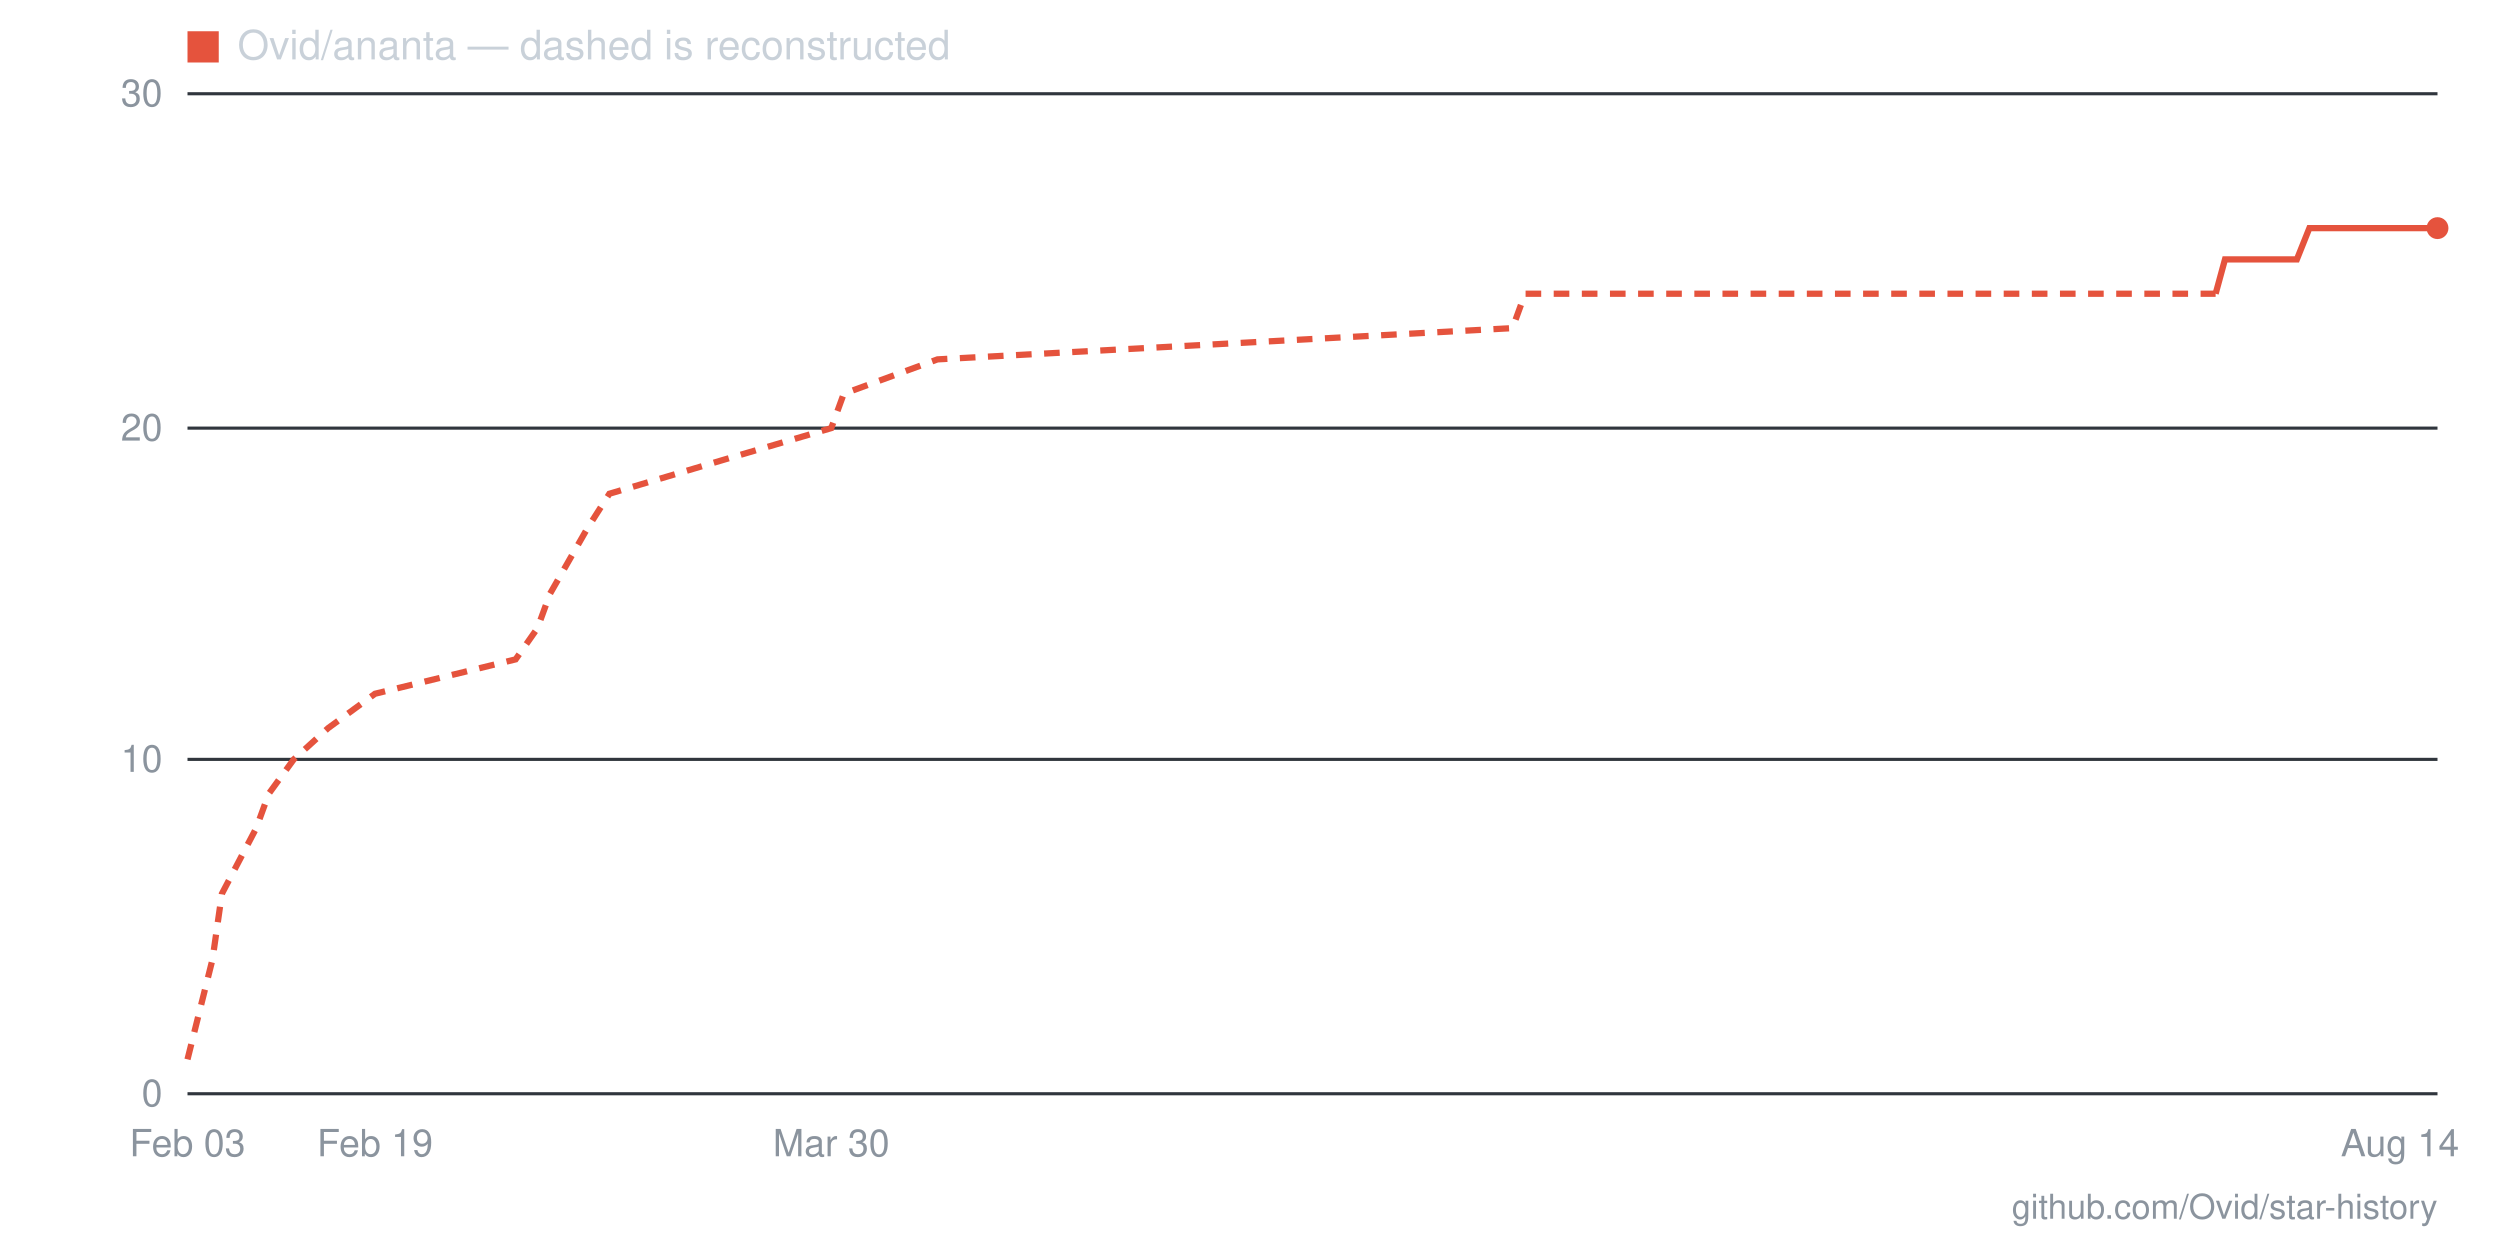
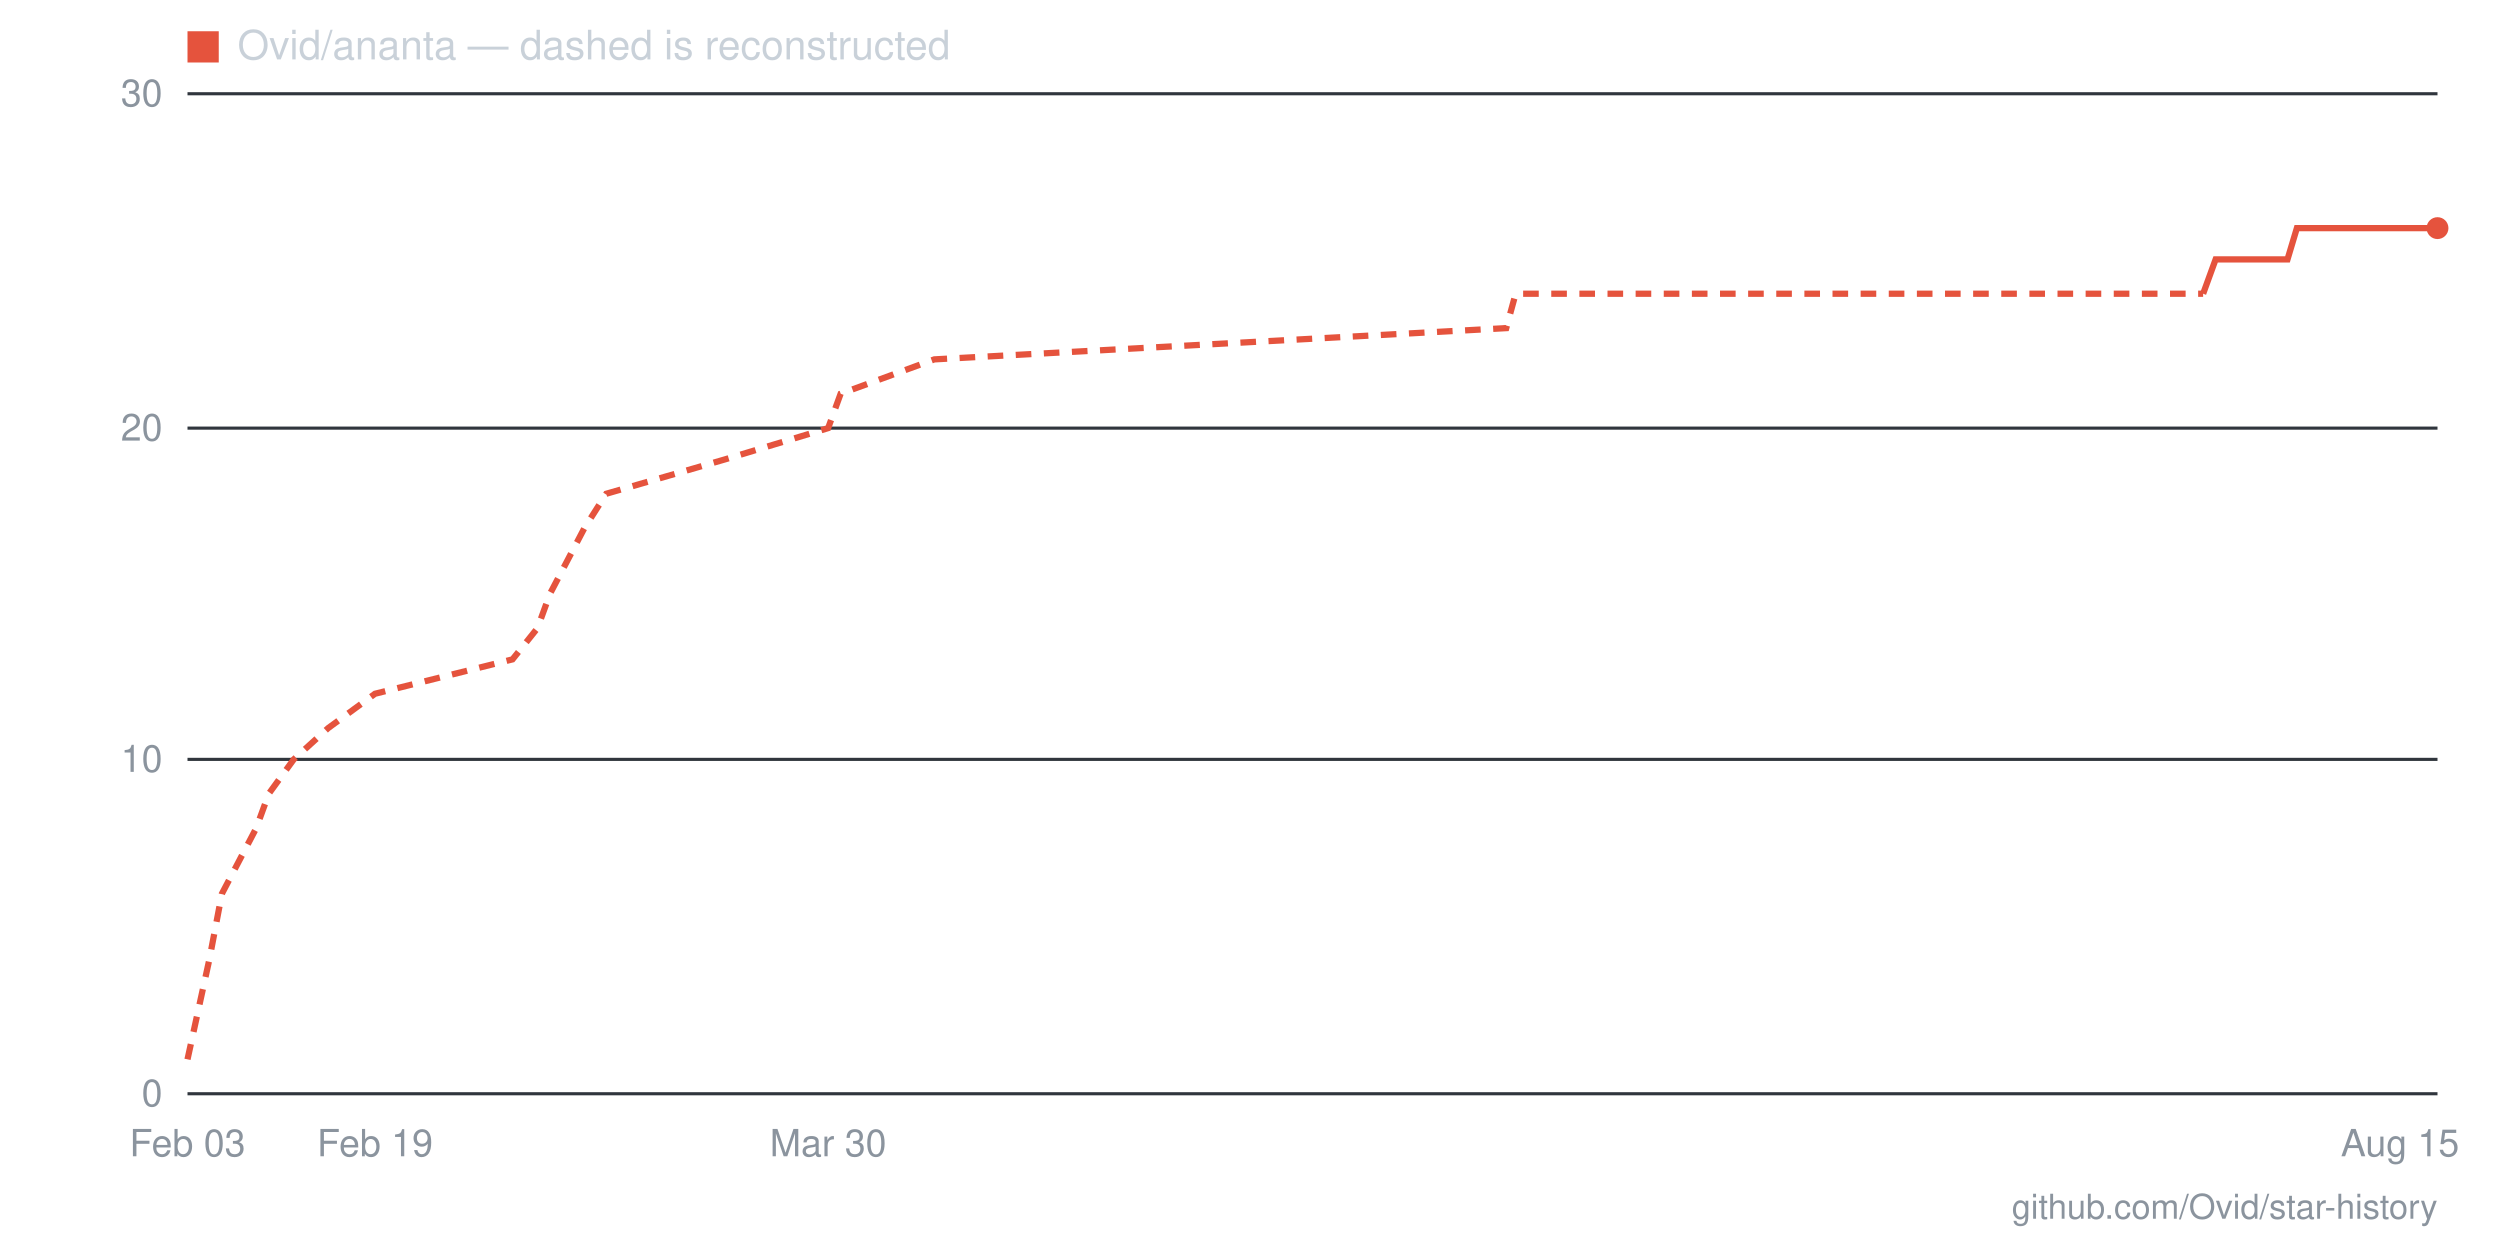
- <svg xmlns="http://www.w3.org/2000/svg" viewBox="0 0 800 400" width="800" height="400" role="img" aria-label="Star history for Ovid/ananta: 26 stars as of 2026-08-14">
+ <svg xmlns="http://www.w3.org/2000/svg" viewBox="0 0 800 400" width="800" height="400" role="img" aria-label="Star history for Ovid/ananta: 26 stars as of 2026-08-15">
  <line x1="60" y1="350" x2="780" y2="350" stroke="#30363d" stroke-width="1" />
  <text x="52" y="354" text-anchor="end" font-family="-apple-system,BlinkMacSystemFont,'Segoe UI',Helvetica,Arial,sans-serif" font-size="12" fill="#8b949e">0</text>
  <line x1="60" y1="243" x2="780" y2="243" stroke="#30363d" stroke-width="1" />
  <text x="52" y="247" text-anchor="end" font-family="-apple-system,BlinkMacSystemFont,'Segoe UI',Helvetica,Arial,sans-serif" font-size="12" fill="#8b949e">10</text>
  <line x1="60" y1="137" x2="780" y2="137" stroke="#30363d" stroke-width="1" />
  <text x="52" y="141" text-anchor="end" font-family="-apple-system,BlinkMacSystemFont,'Segoe UI',Helvetica,Arial,sans-serif" font-size="12" fill="#8b949e">20</text>
  <line x1="60" y1="30" x2="780" y2="30" stroke="#30363d" stroke-width="1" />
  <text x="52" y="34" text-anchor="end" font-family="-apple-system,BlinkMacSystemFont,'Segoe UI',Helvetica,Arial,sans-serif" font-size="12" fill="#8b949e">30</text>
-   <text x="768" y="370" text-anchor="middle" font-family="-apple-system,BlinkMacSystemFont,'Segoe UI',Helvetica,Arial,sans-serif" font-size="12" fill="#8b949e">Aug 14</text>
-   <text x="266" y="370" text-anchor="middle" font-family="-apple-system,BlinkMacSystemFont,'Segoe UI',Helvetica,Arial,sans-serif" font-size="12" fill="#8b949e">Mar 30</text>
+   <text x="768" y="370" text-anchor="middle" font-family="-apple-system,BlinkMacSystemFont,'Segoe UI',Helvetica,Arial,sans-serif" font-size="12" fill="#8b949e">Aug 15</text>
+   <text x="265" y="370" text-anchor="middle" font-family="-apple-system,BlinkMacSystemFont,'Segoe UI',Helvetica,Arial,sans-serif" font-size="12" fill="#8b949e">Mar 30</text>
  <text x="120" y="370" text-anchor="middle" font-family="-apple-system,BlinkMacSystemFont,'Segoe UI',Helvetica,Arial,sans-serif" font-size="12" fill="#8b949e">Feb 19</text>
  <text x="60" y="370" text-anchor="middle" font-family="-apple-system,BlinkMacSystemFont,'Segoe UI',Helvetica,Arial,sans-serif" font-size="12" fill="#8b949e">Feb 03</text>
-   <polyline fill="none" stroke="#e5533d" stroke-width="2" stroke-dasharray="5 4" points="60,339 68,307 71,286 82,265 86,254 94,243 105,233 120,222 165,211 172,201 176,190 188,169 195,158 232,147 266,137 270,126 300,115 484,105 488,94 709,94" />
-   <polyline fill="none" stroke="#e5533d" stroke-width="2" points="709,94 712,83 716,83 720,83 724,83 728,83 731,83 735,83 739,73 742,73 746,73 750,73 754,73 758,73 761,73 765,73 769,73 772,73 776,73 780,73" />
+   <polyline fill="none" stroke="#e5533d" stroke-width="2" stroke-dasharray="5 4" points="60,339 67,307 71,286 82,265 86,254 94,243 105,233 120,222 164,211 172,201 176,190 187,169 194,158 232,147 265,137 269,126 299,115 482,105 485,94 705,94" />
+   <polyline fill="none" stroke="#e5533d" stroke-width="2" points="705,94 709,83 713,83 717,83 720,83 724,83 728,83 732,83 735,73 739,73 743,73 746,73 750,73 754,73 758,73 761,73 765,73 769,73 773,73 776,73 780,73" />
  <circle cx="780" cy="73" r="3.5" fill="#e5533d" />
  <rect x="60" y="10" width="10" height="10" fill="#e5533d" />
  <text x="76" y="19" font-family="-apple-system,BlinkMacSystemFont,'Segoe UI',Helvetica,Arial,sans-serif" font-size="13" fill="#c9d1d9">Ovid/ananta — dashed is reconstructed</text>
  <text x="780" y="390" text-anchor="end" font-family="-apple-system,BlinkMacSystemFont,'Segoe UI',Helvetica,Arial,sans-serif" font-size="11" fill="#8b949e">github.com/Ovid/star-history</text>
</svg>
